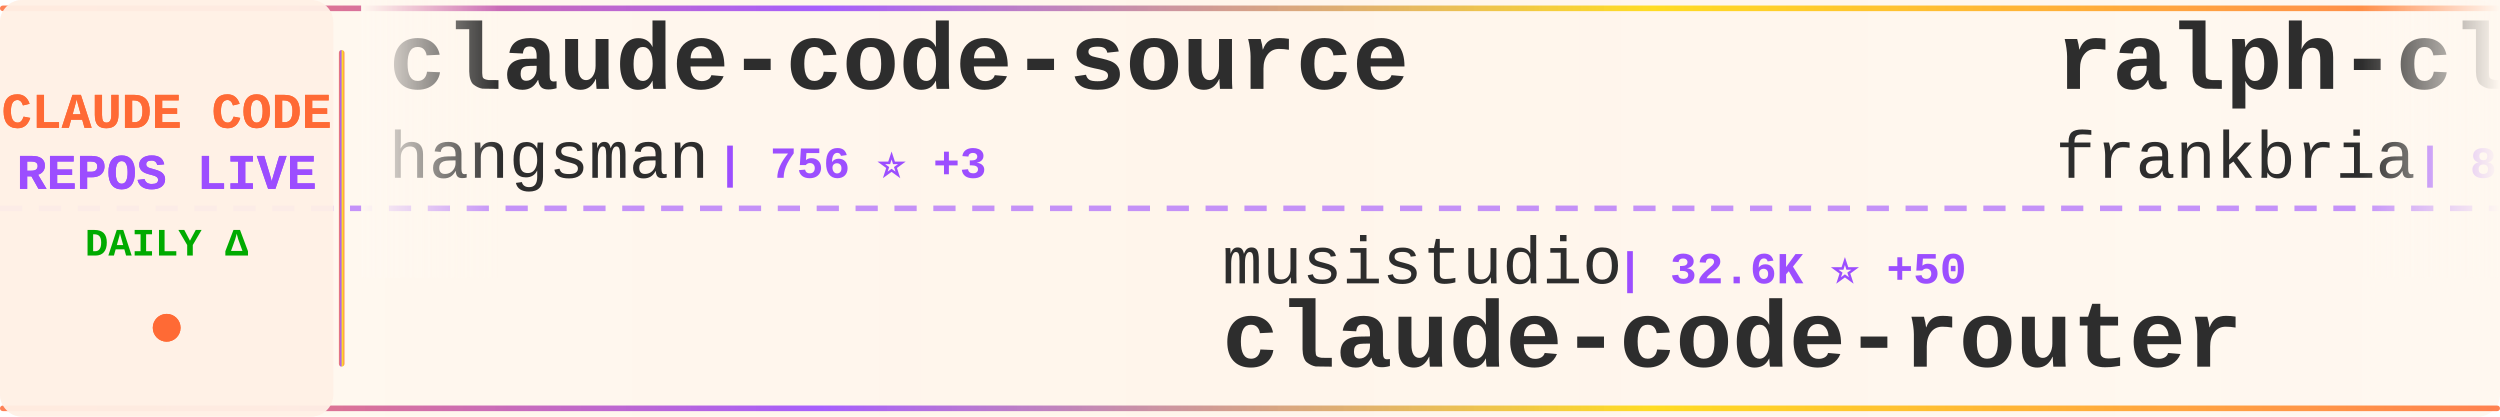
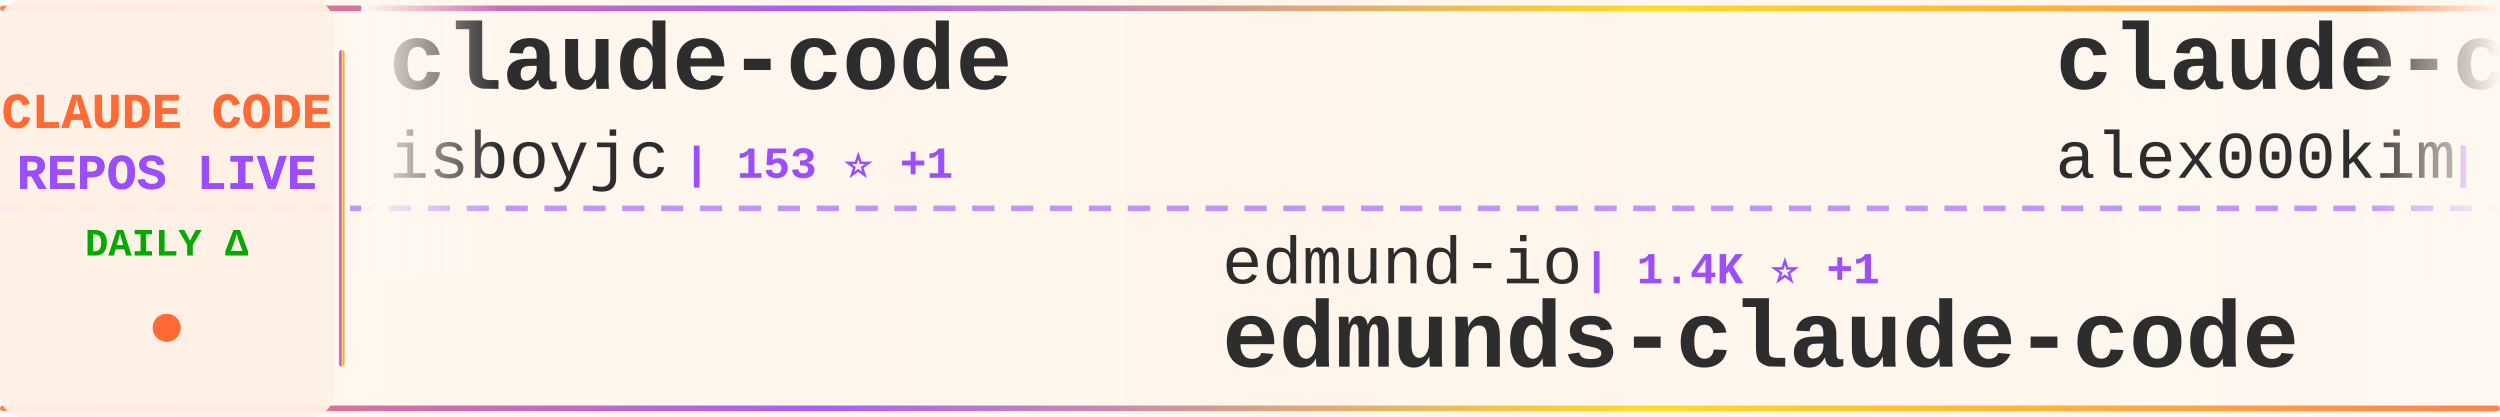
<svg xmlns="http://www.w3.org/2000/svg" width="900" height="150">
  <defs>
    <linearGradient id="tickerBg" x1="0%" y1="0%" x2="100%" y2="0%">
      <stop offset="0%" style="stop-color:#fff8f0;stop-opacity:0.98" />
      <stop offset="50%" style="stop-color:#fff5eb;stop-opacity:1" />
      <stop offset="100%" style="stop-color:#fff8f0;stop-opacity:0.98" />
    </linearGradient>
    <linearGradient id="borderGrad" x1="0%" y1="0%" x2="100%" y2="0%">
      <stop offset="0%" style="stop-color:#FF6B35;stop-opacity:0.85">
        <animate attributeName="stop-opacity" values="0.85;1;0.85" dur="2s" repeatCount="indefinite" />
      </stop>
      <stop offset="33%" style="stop-color:#9C4EFF;stop-opacity:0.9">
        <animate attributeName="stop-opacity" values="0.9;1;0.9" dur="2.2s" repeatCount="indefinite" />
      </stop>
      <stop offset="66%" style="stop-color:#FFD700;stop-opacity:0.85">
        <animate attributeName="stop-opacity" values="0.85;1;0.85" dur="1.8s" repeatCount="indefinite" />
      </stop>
      <stop offset="100%" style="stop-color:#FF6B35;stop-opacity:0.85">
        <animate attributeName="stop-opacity" values="0.85;1;0.85" dur="2s" repeatCount="indefinite" />
      </stop>
    </linearGradient>
    <filter id="textGlow">
      <feGaussianBlur stdDeviation="0.15" result="coloredBlur" />
      <feMerge>
        <feMergeNode in="coloredBlur" />
        <feMergeNode in="SourceGraphic" />
      </feMerge>
    </filter>
    <filter id="metricGlow">
      <feGaussianBlur stdDeviation="0.2" result="coloredBlur" />
      <feMerge>
        <feMergeNode in="coloredBlur" />
        <feMergeNode in="SourceGraphic" />
      </feMerge>
    </filter>
    <linearGradient id="leftFade" x1="0%" y1="0%" x2="100%" y2="0%">
      <stop offset="0%" style="stop-color:#fff8f0;stop-opacity:1" />
      <stop offset="100%" style="stop-color:#fff8f0;stop-opacity:0" />
    </linearGradient>
    <linearGradient id="rightFade" x1="0%" y1="0%" x2="100%" y2="0%">
      <stop offset="0%" style="stop-color:#fff8f0;stop-opacity:0" />
      <stop offset="100%" style="stop-color:#fff8f0;stop-opacity:1" />
    </linearGradient>
  </defs>
  <rect width="900" height="150" fill="url(#tickerBg)" rx="8" />
  <rect x="0" y="2" width="900" height="2" fill="url(#borderGrad)" rx="1" />
  <rect x="0" y="146" width="900" height="2" fill="url(#borderGrad)" rx="1" />
  <line x1="0" y1="75" x2="900" y2="75" stroke="#9C4EFF" stroke-width="2" stroke-dasharray="8 6" opacity="0.6" />
  <rect x="0" y="0" width="120" height="150" fill="#fff0e6" opacity="0.95" rx="8" />
  <text x="60" y="46" font-family="'Courier New', monospace" font-size="18" font-weight="bold" fill="#FF6B35" text-anchor="middle" filter="url(#textGlow)">
    CLAUDE CODE
  </text>
  <text x="60" y="68" font-family="'Courier New', monospace" font-size="18" font-weight="bold" fill="#9C4EFF" text-anchor="middle" filter="url(#textGlow)">
    REPOS LIVE
  </text>
  <text x="60" y="92" font-family="'Courier New', monospace" font-size="14" font-weight="bold" fill="#00aa00" text-anchor="middle">
    DAILY Δ
  </text>
  <circle cx="60" cy="118" r="5" fill="#FF6B35" filter="url(#metricGlow)">
    <animate attributeName="r" values="4;6;4" dur="1.5s" repeatCount="indefinite" />
    <animate attributeName="opacity" values="0.6;1;0.6" dur="1.5s" repeatCount="indefinite" />
  </circle>
  <rect x="122" y="18" width="2" height="114" fill="url(#borderGrad)" rx="1" />
  <clipPath id="tickerClip">
    <rect x="130" y="0" width="770" height="150" />
  </clipPath>
  <g clip-path="url(#tickerClip)">
    <g id="tickerItems">
      <animateTransform attributeName="transform" attributeType="XML" type="translate" from="0 0" to="-3000 0" dur="54s" repeatCount="indefinite" />
      <g transform="translate(0, 0)">
-         <text x="140" y="32" font-family="'Courier New', monospace" font-size="34" font-weight="bold" fill="#2d2d2d">claude-code-source</text>
-         <text x="140" y="64" font-family="'Courier New', monospace" font-size="24" font-weight="normal" fill="#2d2d2d" opacity="1.0">hangsman</text>
-         <text x="258" y="64" font-family="'Courier New', monospace" font-size="16" font-weight="bold" fill="#9C4EFF"> | 756 ⭐ +3</text>
+         <text x="140" y="32" font-family="'Courier New', monospace" font-size="34" font-weight="bold" fill="#2d2d2d">claude-code</text>
+         <text x="140" y="64" font-family="'Courier New', monospace" font-size="24" font-weight="normal" fill="#2d2d2d" opacity="1.0">isboyjc</text>
+         <text x="246" y="64" font-family="'Courier New', monospace" font-size="16" font-weight="bold" fill="#9C4EFF"> | 153 ⭐ +1</text>
      </g>
      <g transform="translate(300, 0)">
-         <text x="140" y="102" font-family="'Courier New', monospace" font-size="24" font-weight="normal" fill="#2d2d2d" opacity="1.0">musistudio</text>
-         <text x="282" y="102" font-family="'Courier New', monospace" font-size="16" font-weight="bold" fill="#9C4EFF"> | 32.6K ⭐ +50</text>
-         <text x="140" y="132" font-family="'Courier New', monospace" font-size="34" font-weight="bold" fill="#2d2d2d">claude-code-router</text>
+         <text x="140" y="102" font-family="'Courier New', monospace" font-size="24" font-weight="normal" fill="#2d2d2d" opacity="1.0">edmund-io</text>
+         <text x="270" y="102" font-family="'Courier New', monospace" font-size="16" font-weight="bold" fill="#9C4EFF"> | 1.4K ⭐ +1</text>
+         <text x="140" y="132" font-family="'Courier New', monospace" font-size="34" font-weight="bold" fill="#2d2d2d">edmunds-claude-code</text>
      </g>
      <g transform="translate(600, 0)">
-         <text x="140" y="32" font-family="'Courier New', monospace" font-size="34" font-weight="bold" fill="#2d2d2d">ralph-claude-code</text>
-         <text x="140" y="64" font-family="'Courier New', monospace" font-size="24" font-weight="normal" fill="#2d2d2d" opacity="1.0">frankbria</text>
-         <text x="270" y="64" font-family="'Courier New', monospace" font-size="16" font-weight="bold" fill="#9C4EFF"> | 8.8K ⭐ +18</text>
+         <text x="140" y="32" font-family="'Courier New', monospace" font-size="34" font-weight="bold" fill="#2d2d2d">claude-code</text>
+         <text x="140" y="64" font-family="'Courier New', monospace" font-size="24" font-weight="normal" fill="#2d2d2d" opacity="1.0">alex000kim</text>
+         <text x="282" y="64" font-family="'Courier New', monospace" font-size="16" font-weight="bold" fill="#9C4EFF"> | 218 ⭐</text>
      </g>
      <g transform="translate(900, 0)">
        <text x="140" y="102" font-family="'Courier New', monospace" font-size="24" font-weight="normal" fill="#2d2d2d" opacity="1.0">Windy3f3f3f3f</text>
-         <text x="318" y="102" font-family="'Courier New', monospace" font-size="16" font-weight="bold" fill="#9C4EFF"> | 1.9K ⭐ +17</text>
-         <text x="140" y="132" font-family="'Courier New', monospace" font-size="34" font-weight="bold" fill="#2d2d2d">how-claude-code-works</text>
+         <text x="318" y="102" font-family="'Courier New', monospace" font-size="16" font-weight="bold" fill="#9C4EFF"> | 963 ⭐ +7</text>
+         <text x="140" y="132" font-family="'Courier New', monospace" font-size="34" font-weight="bold" fill="#2d2d2d">claude-code-from-scratch</text>
      </g>
      <g transform="translate(1200, 0)">
-         <text x="140" y="32" font-family="'Courier New', monospace" font-size="34" font-weight="bold" fill="#2d2d2d">claude-code</text>
-         <text x="140" y="64" font-family="'Courier New', monospace" font-size="24" font-weight="normal" fill="#2d2d2d" opacity="1.0">VineeTagarwaL-code</text>
-         <text x="378" y="64" font-family="'Courier New', monospace" font-size="16" font-weight="bold" fill="#9C4EFF"> | 273 ⭐ +1</text>
+         <text x="140" y="32" font-family="'Courier New', monospace" font-size="34" font-weight="bold" fill="#2d2d2d">nanoclaw</text>
+         <text x="140" y="64" font-family="'Courier New', monospace" font-size="24" font-weight="normal" fill="#2d2d2d" opacity="1.0">qwibitai</text>
+         <text x="258" y="64" font-family="'Courier New', monospace" font-size="16" font-weight="bold" fill="#9C4EFF"> | 27.6K ⭐ +65</text>
      </g>
      <g transform="translate(1500, 0)">
-         <text x="140" y="102" font-family="'Courier New', monospace" font-size="24" font-weight="normal" fill="#2d2d2d" opacity="1.0">bfly123</text>
-         <text x="246" y="102" font-family="'Courier New', monospace" font-size="16" font-weight="bold" fill="#9C4EFF"> | 2.3K ⭐ +7</text>
-         <text x="140" y="132" font-family="'Courier New', monospace" font-size="34" font-weight="bold" fill="#2d2d2d">claude_code_bridge</text>
+         <text x="140" y="102" font-family="'Courier New', monospace" font-size="24" font-weight="normal" fill="#2d2d2d" opacity="1.0">Piebald-AI</text>
+         <text x="282" y="102" font-family="'Courier New', monospace" font-size="16" font-weight="bold" fill="#9C4EFF"> | 9.2K ⭐ +51</text>
+         <text x="140" y="132" font-family="'Courier New', monospace" font-size="34" font-weight="bold" fill="#2d2d2d">claude-code-system-promp...</text>
      </g>
      <g transform="translate(1800, 0)">
-         <text x="140" y="32" font-family="'Courier New', monospace" font-size="34" font-weight="bold" fill="#2d2d2d">claude-code</text>
-         <text x="140" y="64" font-family="'Courier New', monospace" font-size="24" font-weight="normal" fill="#2d2d2d" opacity="1.0">claude-code-best</text>
-         <text x="354" y="64" font-family="'Courier New', monospace" font-size="16" font-weight="bold" fill="#9C4EFF"> | 16.5K ⭐ +130</text>
+         <text x="140" y="32" font-family="'Courier New', monospace" font-size="34" font-weight="bold" fill="#2d2d2d">claude-code-action</text>
+         <text x="140" y="64" font-family="'Courier New', monospace" font-size="24" font-weight="normal" fill="#2d2d2d" opacity="1.0">anthropics</text>
+         <text x="282" y="64" font-family="'Courier New', monospace" font-size="16" font-weight="bold" fill="#9C4EFF"> | 7.2K ⭐ +26</text>
      </g>
      <g transform="translate(2100, 0)">
-         <text x="140" y="102" font-family="'Courier New', monospace" font-size="24" font-weight="normal" fill="#2d2d2d" opacity="1.0">rohitg00</text>
-         <text x="258" y="102" font-family="'Courier New', monospace" font-size="16" font-weight="bold" fill="#9C4EFF"> | 1.4K ⭐ +16</text>
-         <text x="140" y="132" font-family="'Courier New', monospace" font-size="34" font-weight="bold" fill="#2d2d2d">awesome-claude-code-tool...</text>
+         <text x="140" y="102" font-family="'Courier New', monospace" font-size="24" font-weight="normal" fill="#2d2d2d" opacity="1.0">eyaltoledano</text>
+         <text x="306" y="102" font-family="'Courier New', monospace" font-size="16" font-weight="bold" fill="#9C4EFF"> | 26.6K ⭐ +20</text>
+         <text x="140" y="132" font-family="'Courier New', monospace" font-size="34" font-weight="bold" fill="#2d2d2d">claude-task-master</text>
      </g>
      <g transform="translate(2400, 0)">
-         <text x="140" y="32" font-family="'Courier New', monospace" font-size="34" font-weight="bold" fill="#2d2d2d">claude-code-spec-workflo...</text>
-         <text x="140" y="64" font-family="'Courier New', monospace" font-size="24" font-weight="normal" fill="#2d2d2d" opacity="1.0">Pimzino</text>
-         <text x="246" y="64" font-family="'Courier New', monospace" font-size="16" font-weight="bold" fill="#9C4EFF"> | 3.7K ⭐ +2</text>
+         <text x="140" y="32" font-family="'Courier New', monospace" font-size="34" font-weight="bold" fill="#2d2d2d">claude-code-reverse</text>
+         <text x="140" y="64" font-family="'Courier New', monospace" font-size="24" font-weight="normal" fill="#2d2d2d" opacity="1.0">Yuyz0112</text>
+         <text x="258" y="64" font-family="'Courier New', monospace" font-size="16" font-weight="bold" fill="#9C4EFF"> | 2.4K ⭐ +1</text>
      </g>
      <g transform="translate(2700, 0)">
-         <text x="140" y="102" font-family="'Courier New', monospace" font-size="24" font-weight="normal" fill="#2d2d2d" opacity="1.0">mehmoodosman</text>
-         <text x="306" y="102" font-family="'Courier New', monospace" font-size="16" font-weight="bold" fill="#9C4EFF"> | 165 ⭐ +1</text>
-         <text x="140" y="132" font-family="'Courier New', monospace" font-size="34" font-weight="bold" fill="#2d2d2d">claude-code</text>
+         <text x="140" y="102" font-family="'Courier New', monospace" font-size="24" font-weight="normal" fill="#2d2d2d" opacity="1.0">ykdojo</text>
+         <text x="234" y="102" font-family="'Courier New', monospace" font-size="16" font-weight="bold" fill="#9C4EFF"> | 7.8K ⭐ +29</text>
+         <text x="140" y="132" font-family="'Courier New', monospace" font-size="34" font-weight="bold" fill="#2d2d2d">claude-code-tips</text>
      </g>
      <g transform="translate(3000, 0)">
-         <text x="140" y="32" font-family="'Courier New', monospace" font-size="34" font-weight="bold" fill="#2d2d2d">claude-code-source</text>
-         <text x="140" y="64" font-family="'Courier New', monospace" font-size="24" font-weight="normal" fill="#2d2d2d" opacity="1.0">hangsman</text>
-         <text x="258" y="64" font-family="'Courier New', monospace" font-size="16" font-weight="bold" fill="#9C4EFF"> | 756 ⭐ +3</text>
+         <text x="140" y="32" font-family="'Courier New', monospace" font-size="34" font-weight="bold" fill="#2d2d2d">claude-code</text>
+         <text x="140" y="64" font-family="'Courier New', monospace" font-size="24" font-weight="normal" fill="#2d2d2d" opacity="1.0">isboyjc</text>
+         <text x="246" y="64" font-family="'Courier New', monospace" font-size="16" font-weight="bold" fill="#9C4EFF"> | 153 ⭐ +1</text>
      </g>
      <g transform="translate(3300, 0)">
-         <text x="140" y="102" font-family="'Courier New', monospace" font-size="24" font-weight="normal" fill="#2d2d2d" opacity="1.0">musistudio</text>
-         <text x="282" y="102" font-family="'Courier New', monospace" font-size="16" font-weight="bold" fill="#9C4EFF"> | 32.6K ⭐ +50</text>
-         <text x="140" y="132" font-family="'Courier New', monospace" font-size="34" font-weight="bold" fill="#2d2d2d">claude-code-router</text>
+         <text x="140" y="102" font-family="'Courier New', monospace" font-size="24" font-weight="normal" fill="#2d2d2d" opacity="1.0">edmund-io</text>
+         <text x="270" y="102" font-family="'Courier New', monospace" font-size="16" font-weight="bold" fill="#9C4EFF"> | 1.4K ⭐ +1</text>
+         <text x="140" y="132" font-family="'Courier New', monospace" font-size="34" font-weight="bold" fill="#2d2d2d">edmunds-claude-code</text>
      </g>
      <g transform="translate(3600, 0)">
-         <text x="140" y="32" font-family="'Courier New', monospace" font-size="34" font-weight="bold" fill="#2d2d2d">ralph-claude-code</text>
-         <text x="140" y="64" font-family="'Courier New', monospace" font-size="24" font-weight="normal" fill="#2d2d2d" opacity="1.0">frankbria</text>
-         <text x="270" y="64" font-family="'Courier New', monospace" font-size="16" font-weight="bold" fill="#9C4EFF"> | 8.8K ⭐ +18</text>
+         <text x="140" y="32" font-family="'Courier New', monospace" font-size="34" font-weight="bold" fill="#2d2d2d">claude-code</text>
+         <text x="140" y="64" font-family="'Courier New', monospace" font-size="24" font-weight="normal" fill="#2d2d2d" opacity="1.0">alex000kim</text>
+         <text x="282" y="64" font-family="'Courier New', monospace" font-size="16" font-weight="bold" fill="#9C4EFF"> | 218 ⭐</text>
      </g>
      <g transform="translate(3900, 0)">
        <text x="140" y="102" font-family="'Courier New', monospace" font-size="24" font-weight="normal" fill="#2d2d2d" opacity="1.0">Windy3f3f3f3f</text>
-         <text x="318" y="102" font-family="'Courier New', monospace" font-size="16" font-weight="bold" fill="#9C4EFF"> | 1.9K ⭐ +17</text>
-         <text x="140" y="132" font-family="'Courier New', monospace" font-size="34" font-weight="bold" fill="#2d2d2d">how-claude-code-works</text>
+         <text x="318" y="102" font-family="'Courier New', monospace" font-size="16" font-weight="bold" fill="#9C4EFF"> | 963 ⭐ +7</text>
+         <text x="140" y="132" font-family="'Courier New', monospace" font-size="34" font-weight="bold" fill="#2d2d2d">claude-code-from-scratch</text>
      </g>
    </g>
  </g>
  <rect x="130" y="0" width="50" height="100" fill="url(#leftFade)" />
  <rect x="850" y="0" width="50" height="100" fill="url(#rightFade)" />
</svg>
